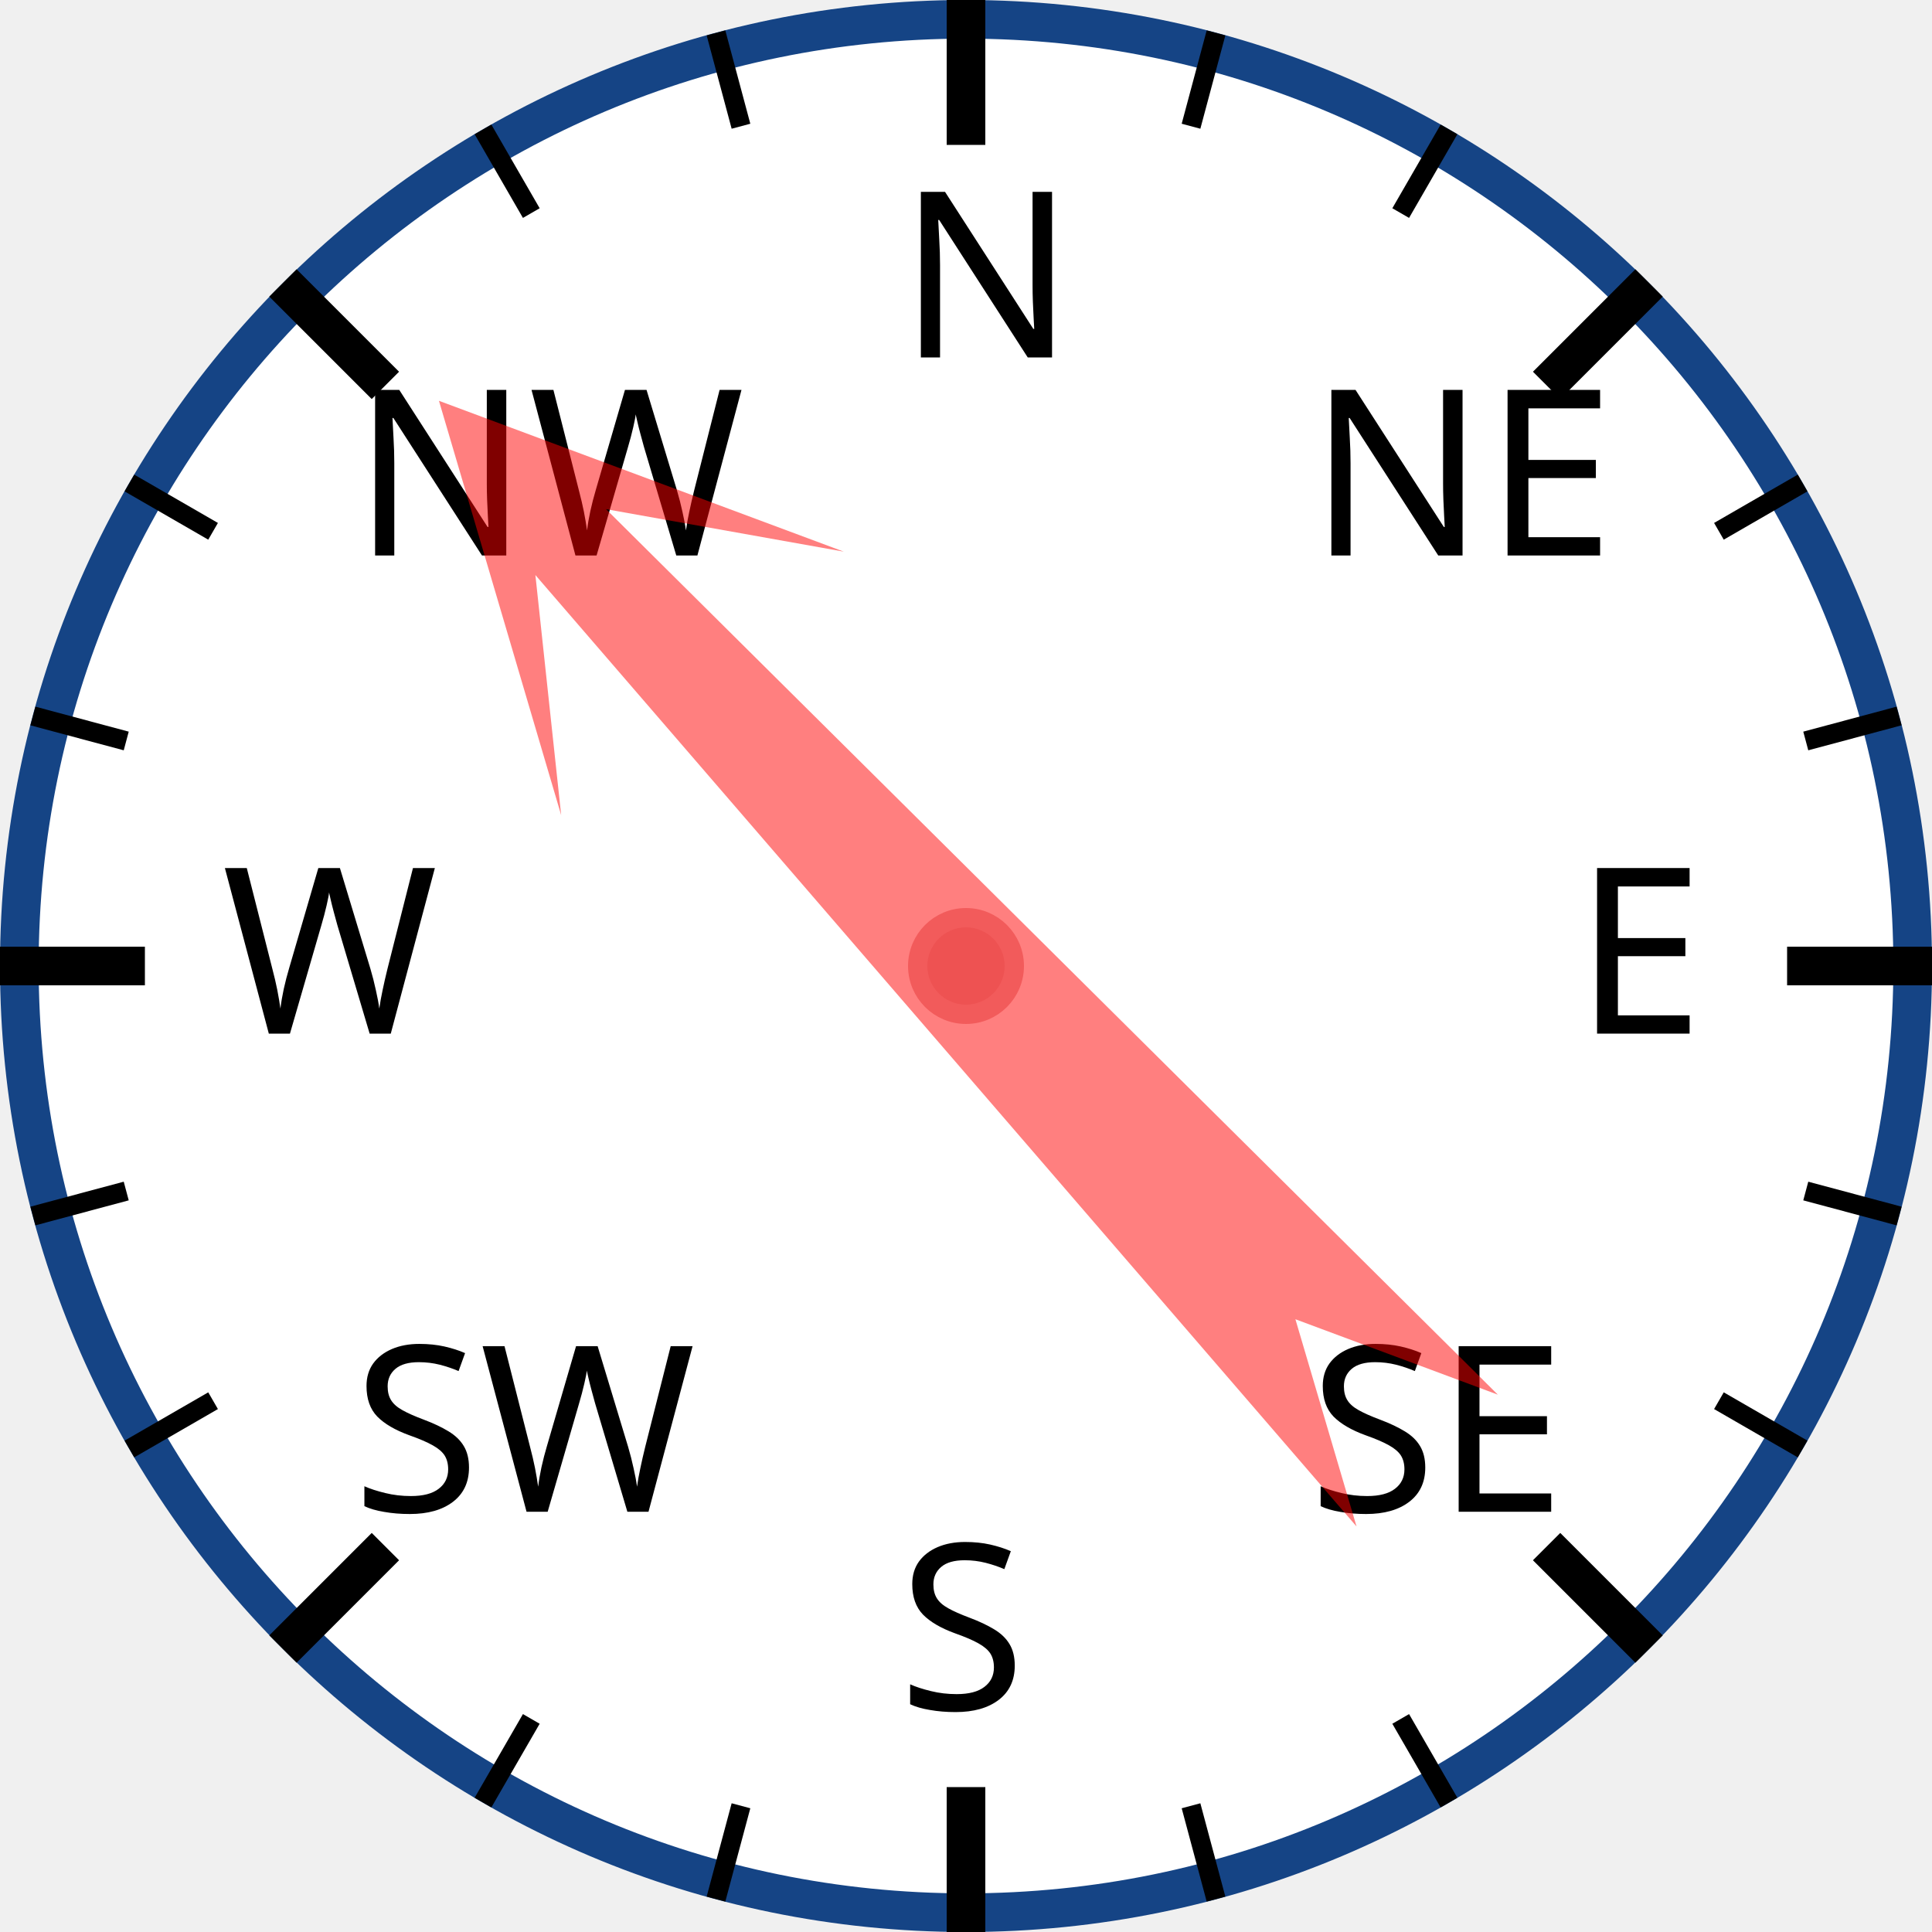
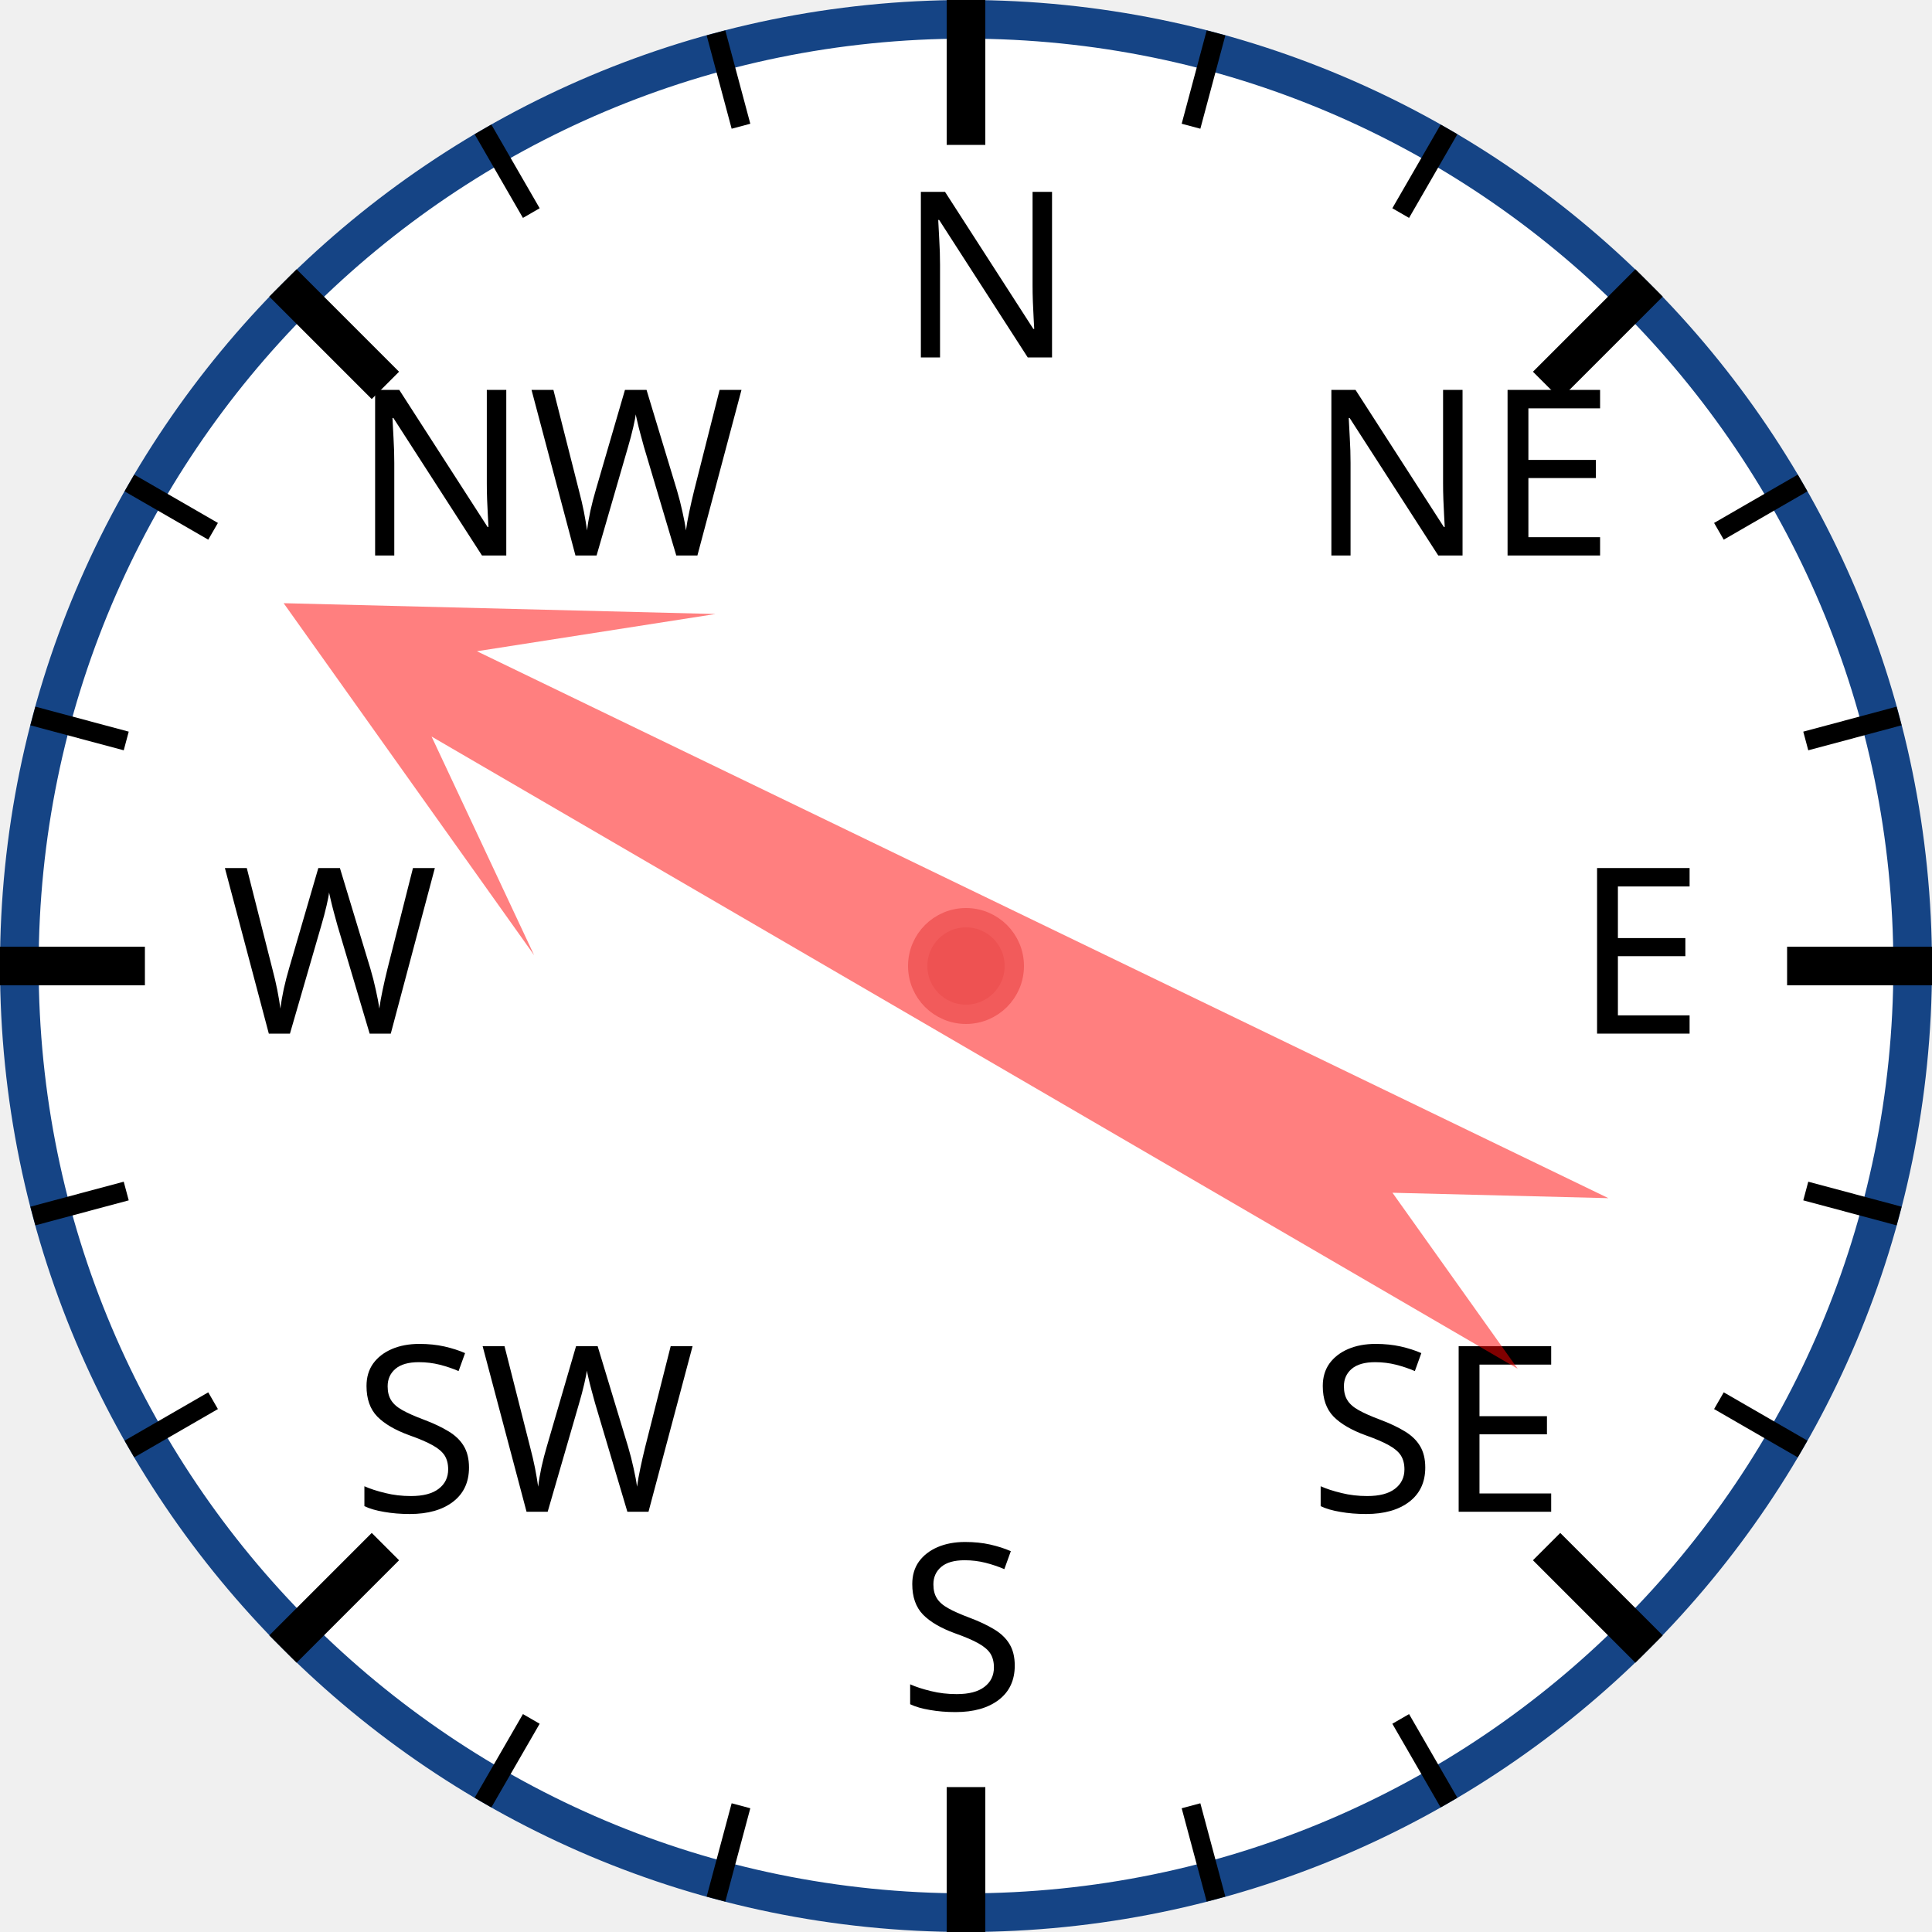
<svg xmlns="http://www.w3.org/2000/svg" width="120px" height="120px" viewBox="0 0 200 200">
  <circle cx="100" cy="100" r="98" style="fill: white; stroke: #154485; stroke-width: 4;" />
  <text x="93.0" y="37.0" style="font-family: sans-serif; font-size: 18pt;">N</text>
  <line x1="100.0" y1="0.0" x2="100.0" y2="15.0" style="stroke: black; stroke-width: 4;" />
  <line x1="74.118" y1="3.407" x2="76.706" y2="13.067" style="stroke: black; stroke-width: 2;" />
  <line x1="50" y1="13.397" x2="55" y2="22.058" style="stroke: black; stroke-width: 2;" />
  <text x="36.503" y="57.503" style="font-family: sans-serif; font-size: 18pt;">NW</text>
  <line x1="29.289" y1="29.289" x2="39.896" y2="39.896" style="stroke: black; stroke-width: 4;" />
  <line x1="13.397" y1="50" x2="22.058" y2="55" style="stroke: black; stroke-width: 2;" />
  <line x1="3.407" y1="74.118" x2="13.067" y2="76.706" style="stroke: black; stroke-width: 2;" />
  <text x="23.0" y="107.0" style="font-family: sans-serif; font-size: 18pt;">W</text>
  <line x1="0.0" y1="100.0" x2="15.0" y2="100.0" style="stroke: black; stroke-width: 4;" />
  <line x1="3.407" y1="125.882" x2="13.067" y2="123.294" style="stroke: black; stroke-width: 2;" />
  <line x1="13.397" y1="150" x2="22.058" y2="145" style="stroke: black; stroke-width: 2;" />
  <text x="36.503" y="156.497" style="font-family: sans-serif; font-size: 18pt;">SW</text>
  <line x1="29.289" y1="170.711" x2="39.896" y2="160.104" style="stroke: black; stroke-width: 4;" />
  <line x1="50" y1="186.603" x2="55" y2="177.942" style="stroke: black; stroke-width: 2;" />
  <line x1="74.118" y1="196.593" x2="76.706" y2="186.933" style="stroke: black; stroke-width: 2;" />
  <text x="93" y="177.0" style="font-family: sans-serif; font-size: 18pt;">S</text>
  <line x1="100" y1="200.0" x2="100" y2="185.0" style="stroke: black; stroke-width: 4;" />
  <line x1="125.882" y1="196.593" x2="123.294" y2="186.933" style="stroke: black; stroke-width: 2;" />
  <line x1="150.0" y1="186.603" x2="145.0" y2="177.942" style="stroke: black; stroke-width: 2;" />
  <text x="135.497" y="156.497" style="font-family: sans-serif; font-size: 18pt;">SE</text>
  <line x1="170.711" y1="170.711" x2="160.104" y2="160.104" style="stroke: black; stroke-width: 4;" />
  <line x1="186.603" y1="150" x2="177.942" y2="145" style="stroke: black; stroke-width: 2;" />
  <line x1="196.593" y1="125.882" x2="186.933" y2="123.294" style="stroke: black; stroke-width: 2;" />
  <text x="163.0" y="107" style="font-family: sans-serif; font-size: 18pt;">E</text>
  <line x1="200.0" y1="100" x2="185.0" y2="100" style="stroke: black; stroke-width: 4;" />
  <line x1="196.593" y1="74.118" x2="186.933" y2="76.706" style="stroke: black; stroke-width: 2;" />
  <line x1="186.603" y1="50" x2="177.942" y2="55" style="stroke: black; stroke-width: 2;" />
  <text x="135.497" y="57.503" style="font-family: sans-serif; font-size: 18pt;">NE</text>
  <line x1="170.711" y1="29.289" x2="160.104" y2="39.896" style="stroke: black; stroke-width: 4;" />
  <line x1="150" y1="13.397" x2="145" y2="22.058" style="stroke: black; stroke-width: 2;" />
  <line x1="125.882" y1="3.407" x2="123.294" y2="13.067" style="stroke: black; stroke-width: 2;" />
-   <polygon points="100 20 120 60 105 40 110 170 100 150 90 170 95 40 80 60" style="fill: red; fill-opacity: 0.5;" transform="rotate(317,100,100)" />
+   <polygon points="100 20 120 60 105 40 110 170 100 150 90 170 95 40 80 60" style="fill: red; fill-opacity: 0.5;" transform="rotate(298,100,100)" />
  <circle cx="100" cy="100" r="5" style="fill: #EE5252; stroke: #F25B5B; stroke-width: 2;" />
</svg>
